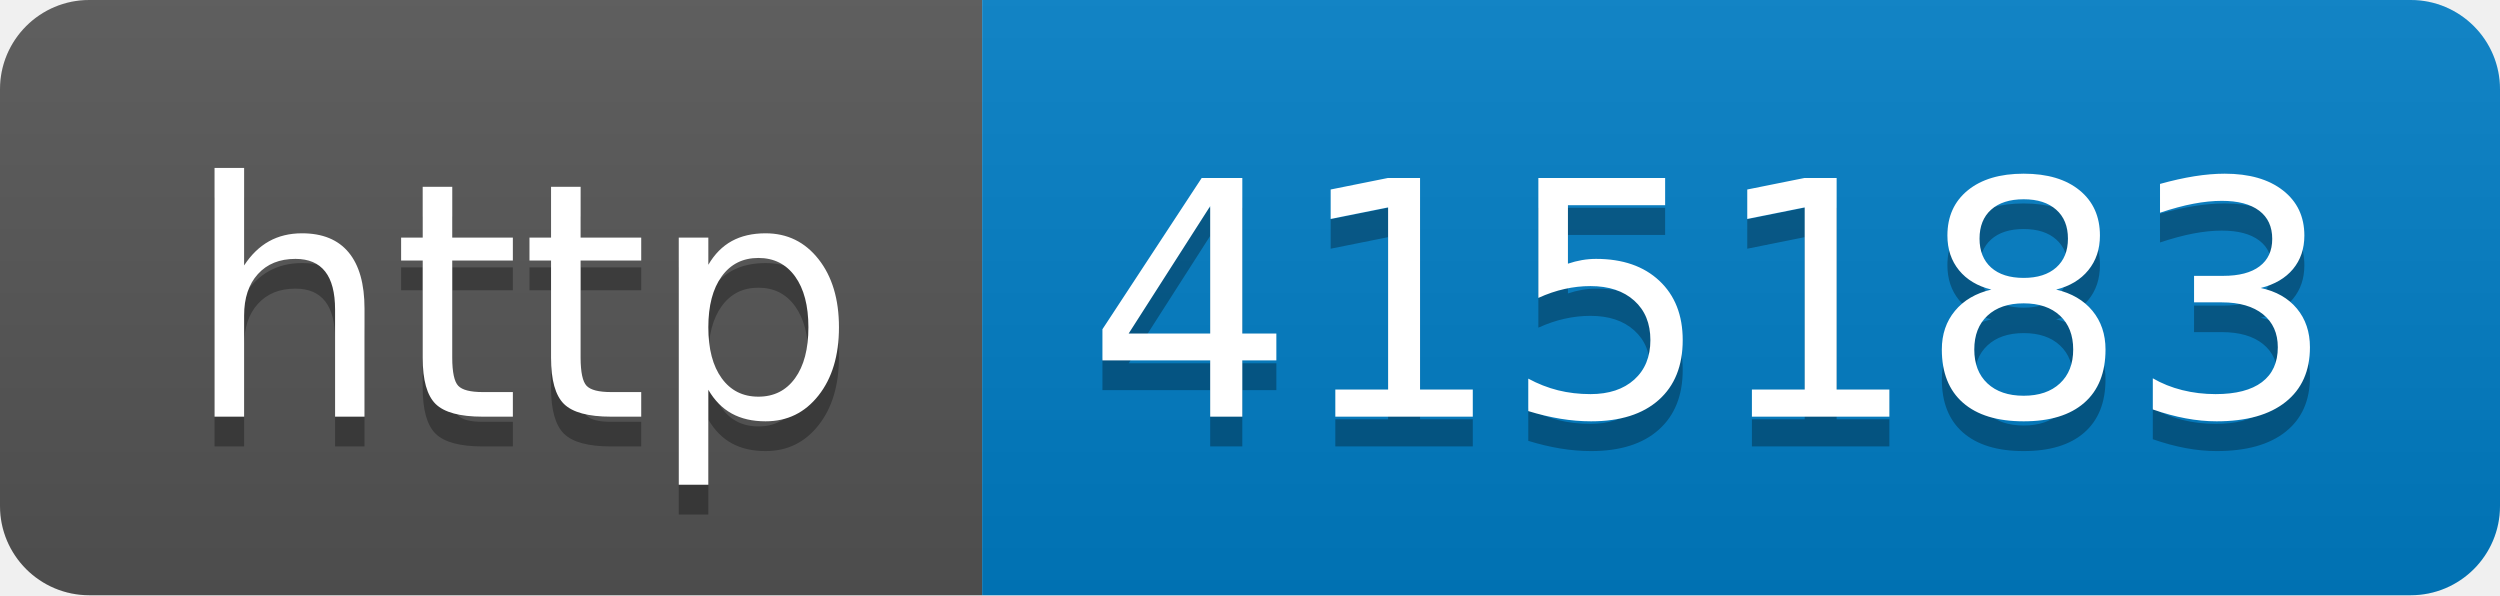
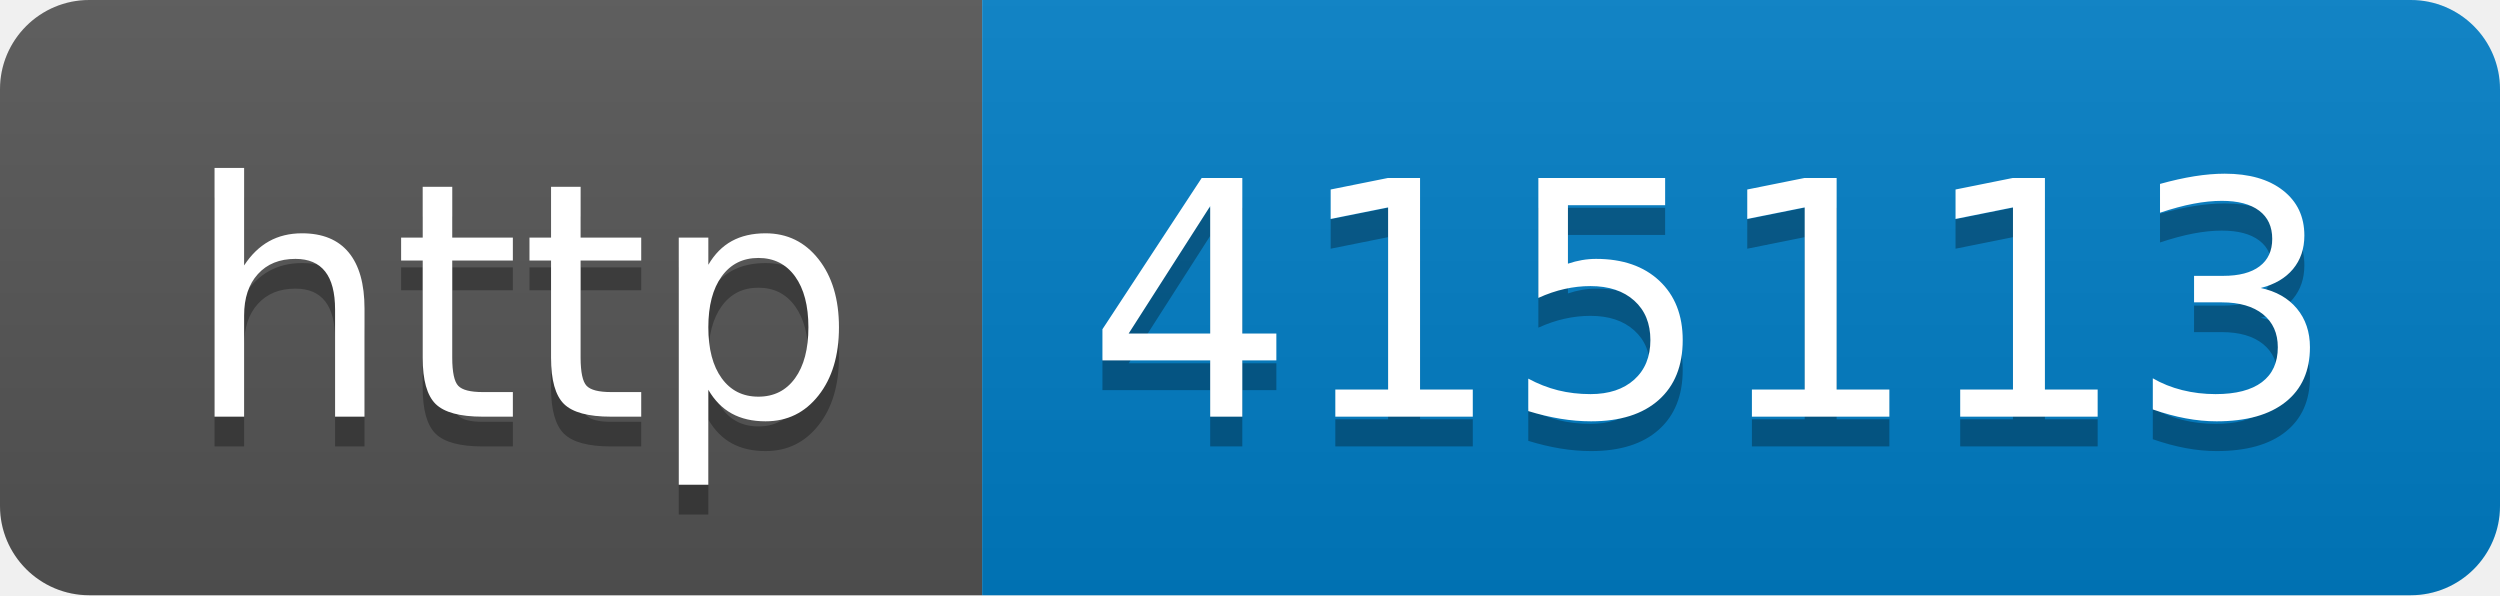
- <svg xmlns="http://www.w3.org/2000/svg" width="84" height="20" role="img" aria-label="http: 415183">
+ <svg xmlns="http://www.w3.org/2000/svg" width="84" height="20" role="img" aria-label="http: 415113">
  <linearGradient id="s" x2="0" y2="100%">
    <stop offset="0" stop-color="#bbb" stop-opacity=".1" />
    <stop offset="1" stop-opacity=".1" />
  </linearGradient>
  <clipPath id="r">
    <rect width="84" height="20" rx="3" fill="#fff" />
  </clipPath>
  <g clip-path="url(#r)">
    <rect width="33" height="20" fill="#555" />
    <rect x="33" width="51" height="20" fill="#007ec6" />
    <rect width="84" height="20" fill="url(#s)" />
  </g>
  <g fill="#fff" text-anchor="middle" font-family="Verdana,Geneva,DejaVu Sans,sans-serif" text-rendering="geometricPrecision" font-size="110">
    <text aria-hidden="true" x="175" y="150" fill="#010101" fill-opacity=".3" transform="scale(.1)" textLength="230">http</text>
    <text x="175" y="140" transform="scale(.1)" fill="#fff" textLength="230">http</text>
-     <text aria-hidden="true" x="575" y="150" fill="#010101" fill-opacity=".3" transform="scale(.1)" textLength="410">415183</text>
-     <text x="575" y="140" transform="scale(.1)" fill="#fff" textLength="410">415183</text>
+     <text aria-hidden="true" x="575" y="150" fill="#010101" fill-opacity=".3" transform="scale(.1)" textLength="410">415113</text>
+     <text x="575" y="140" transform="scale(.1)" fill="#fff" textLength="410">415113</text>
  </g>
</svg>
